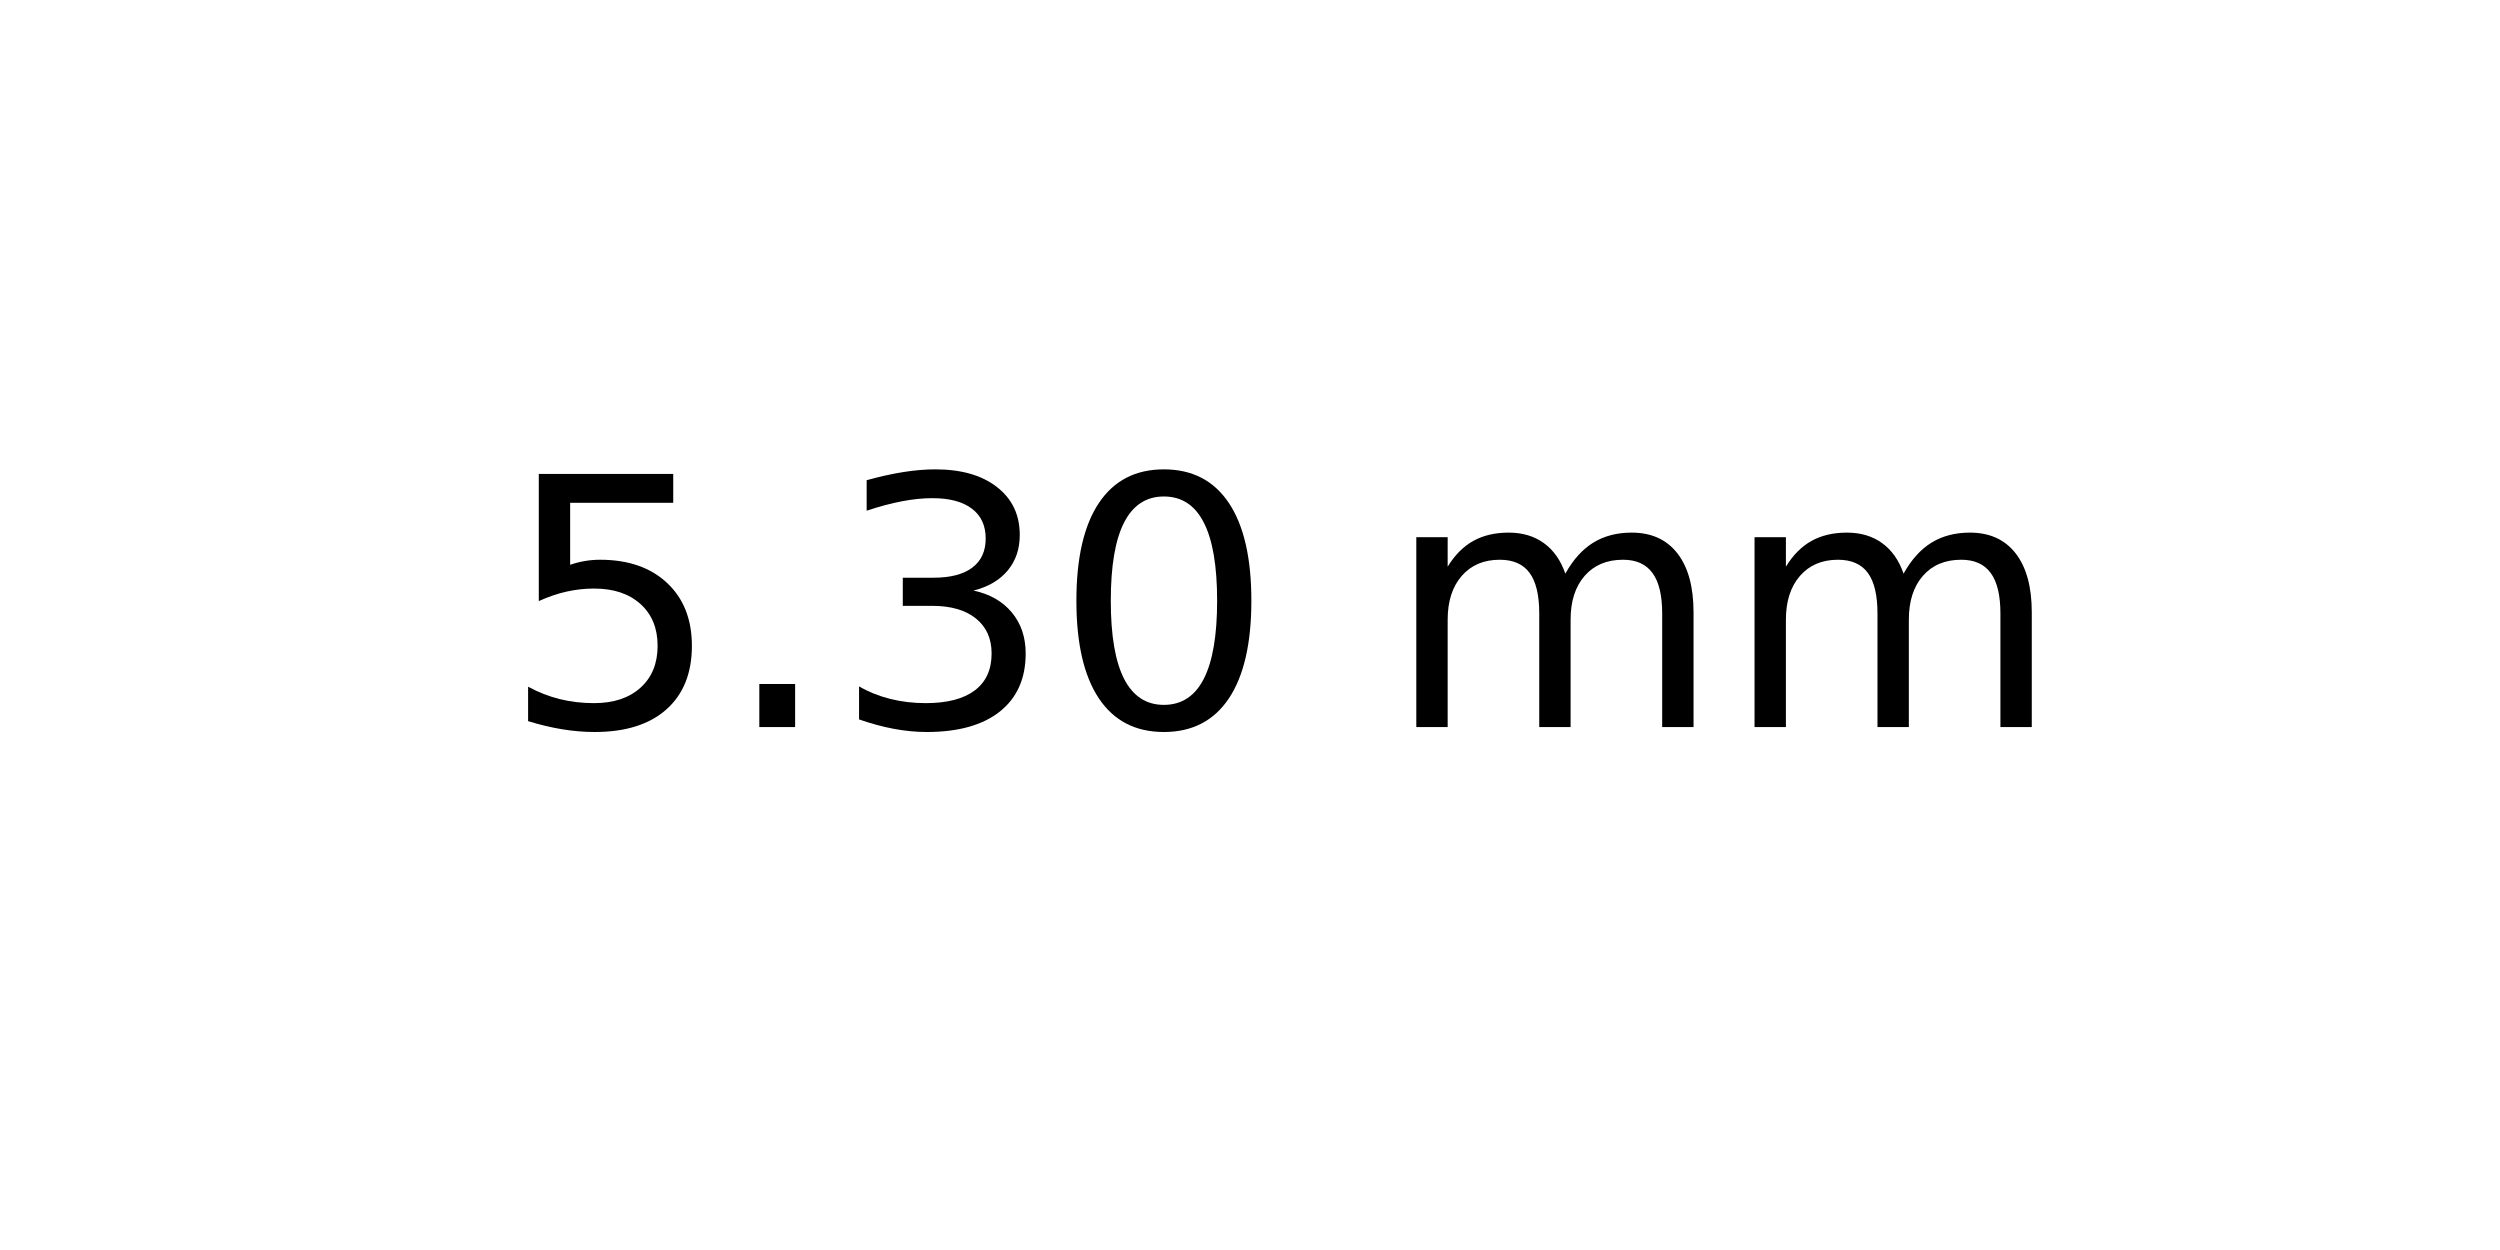
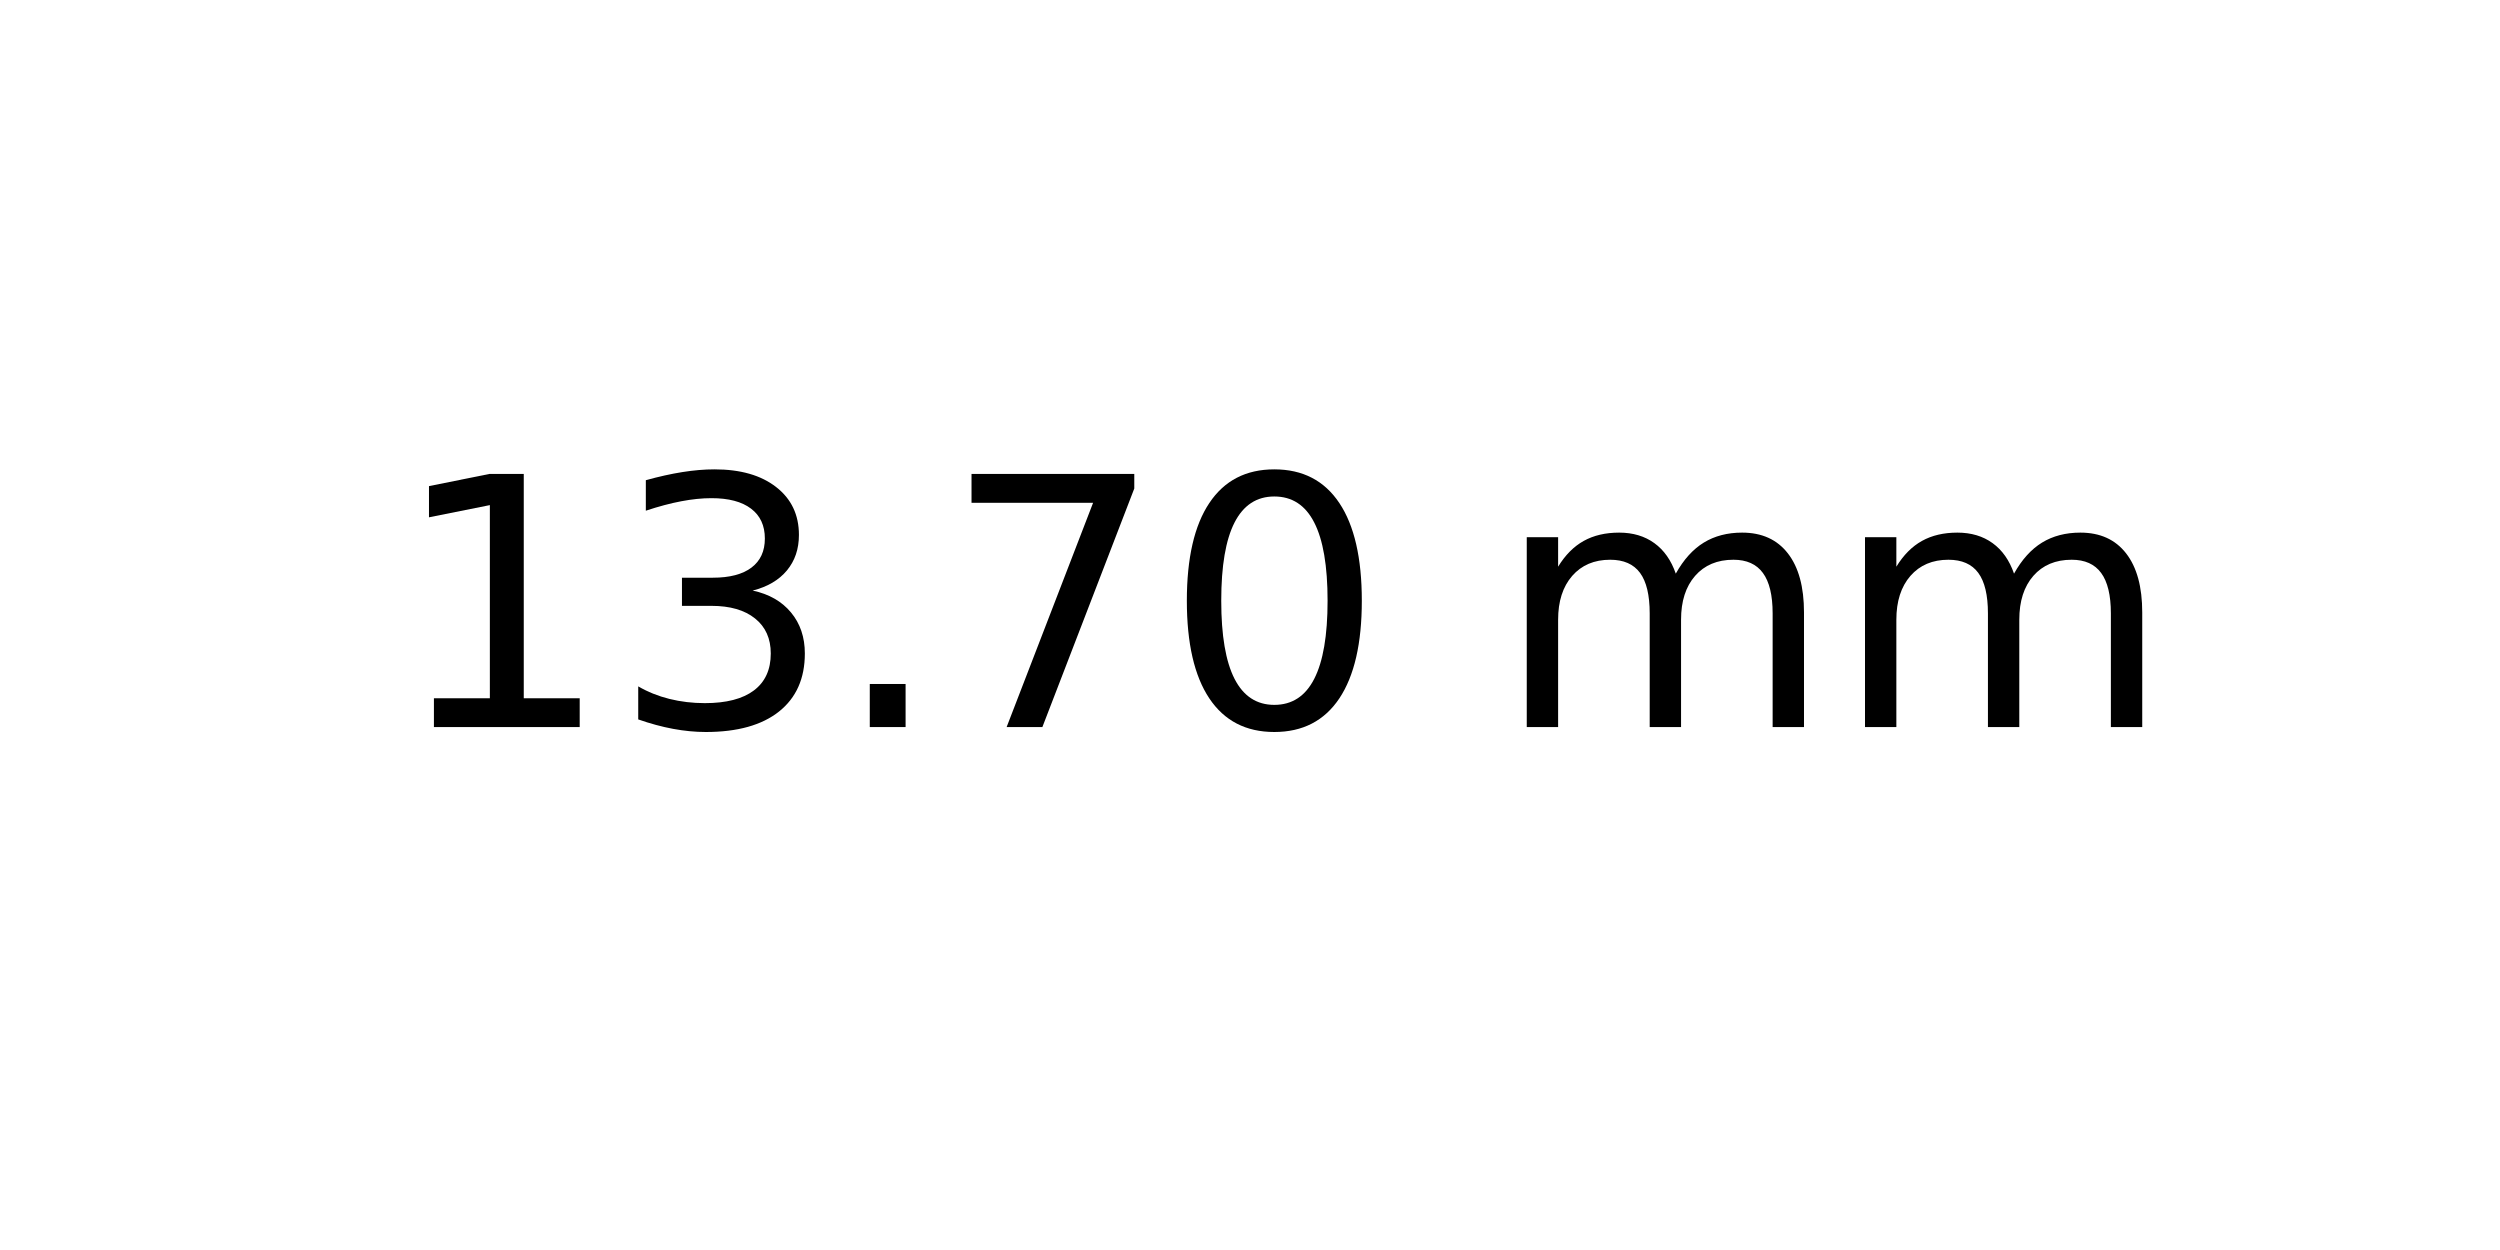
<svg xmlns="http://www.w3.org/2000/svg" xmlns:xlink="http://www.w3.org/1999/xlink" width="72pt" height="36pt" viewBox="0 0 72 36" version="1.1">
  <defs>
    <style type="text/css">*{stroke-linejoin: round; stroke-linecap: butt}</style>
  </defs>
  <g id="figure_1">
    <g id="axes_1">
      <g id="text_1">
-         <g transform="translate(14.4375 20.93937) scale(0.1 -0.1)">
+         <g transform="translate(11.25625 20.93937) scale(0.1 -0.1)">
          <defs>
-             <path id="DejaVuSans-35" d="M 691 4666  L 3169 4666  L 3169 4134  L 1269 4134  L 1269 2991  Q 1406 3038 1543 3061  Q 1681 3084 1819 3084  Q 2600 3084 3056 2656  Q 3513 2228 3513 1497  Q 3513 744 3044 326  Q 2575 -91 1722 -91  Q 1428 -91 1123 -41  Q 819 9 494 109  L 494 744  Q 775 591 1075 516  Q 1375 441 1709 441  Q 2250 441 2565 725  Q 2881 1009 2881 1497  Q 2881 1984 2565 2268  Q 2250 2553 1709 2553  Q 1456 2553 1204 2497  Q 953 2441 691 2322  L 691 4666  z " transform="scale(0.015625)" />
+             <path id="DejaVuSans-31" d="M 794 531  L 1825 531  L 1825 4091  L 703 3866  L 703 4441  L 1819 4666  L 2450 4666  L 2450 531  L 3481 531  L 3481 0  L 794 0  L 794 531  z " transform="scale(0.015625)" />
+             <path id="DejaVuSans-33" d="M 2597 2516  Q 3050 2419 3304 2112  Q 3559 1806 3559 1356  Q 3559 666 3084 287  Q 2609 -91 1734 -91  Q 1441 -91 1130 -33  Q 819 25 488 141  L 488 750  Q 750 597 1062 519  Q 1375 441 1716 441  Q 2309 441 2620 675  Q 2931 909 2931 1356  Q 2931 1769 2642 2001  Q 2353 2234 1838 2234  L 1294 2234  L 1294 2753  L 1863 2753  Q 2328 2753 2575 2939  Q 2822 3125 2822 3475  Q 2822 3834 2567 4026  Q 2313 4219 1838 4219  Q 1578 4219 1281 4162  Q 984 4106 628 3988  L 628 4550  Q 988 4650 1302 4700  Q 1616 4750 1894 4750  Q 2613 4750 3031 4423  Q 3450 4097 3450 3541  Q 3450 3153 3228 2886  Q 3006 2619 2597 2516  z " transform="scale(0.015625)" />
            <path id="DejaVuSans-2e" d="M 684 794  L 1344 794  L 1344 0  L 684 0  L 684 794  z " transform="scale(0.015625)" />
-             <path id="DejaVuSans-33" d="M 2597 2516  Q 3050 2419 3304 2112  Q 3559 1806 3559 1356  Q 3559 666 3084 287  Q 2609 -91 1734 -91  Q 1441 -91 1130 -33  Q 819 25 488 141  L 488 750  Q 750 597 1062 519  Q 1375 441 1716 441  Q 2309 441 2620 675  Q 2931 909 2931 1356  Q 2931 1769 2642 2001  Q 2353 2234 1838 2234  L 1294 2234  L 1294 2753  L 1863 2753  Q 2328 2753 2575 2939  Q 2822 3125 2822 3475  Q 2822 3834 2567 4026  Q 2313 4219 1838 4219  Q 1578 4219 1281 4162  Q 984 4106 628 3988  L 628 4550  Q 988 4650 1302 4700  Q 1616 4750 1894 4750  Q 2613 4750 3031 4423  Q 3450 4097 3450 3541  Q 3450 3153 3228 2886  Q 3006 2619 2597 2516  z " transform="scale(0.015625)" />
+             <path id="DejaVuSans-37" d="M 525 4666  L 3525 4666  L 3525 4397  L 1831 0  L 1172 0  L 2766 4134  L 525 4134  L 525 4666  z " transform="scale(0.015625)" />
            <path id="DejaVuSans-30" d="M 2034 4250  Q 1547 4250 1301 3770  Q 1056 3291 1056 2328  Q 1056 1369 1301 889  Q 1547 409 2034 409  Q 2525 409 2770 889  Q 3016 1369 3016 2328  Q 3016 3291 2770 3770  Q 2525 4250 2034 4250  z M 2034 4750  Q 2819 4750 3233 4129  Q 3647 3509 3647 2328  Q 3647 1150 3233 529  Q 2819 -91 2034 -91  Q 1250 -91 836 529  Q 422 1150 422 2328  Q 422 3509 836 4129  Q 1250 4750 2034 4750  z " transform="scale(0.015625)" />
            <path id="DejaVuSans-20" transform="scale(0.015625)" />
            <path id="DejaVuSans-6d" d="M 3328 2828  Q 3544 3216 3844 3400  Q 4144 3584 4550 3584  Q 5097 3584 5394 3201  Q 5691 2819 5691 2113  L 5691 0  L 5113 0  L 5113 2094  Q 5113 2597 4934 2840  Q 4756 3084 4391 3084  Q 3944 3084 3684 2787  Q 3425 2491 3425 1978  L 3425 0  L 2847 0  L 2847 2094  Q 2847 2600 2669 2842  Q 2491 3084 2119 3084  Q 1678 3084 1418 2786  Q 1159 2488 1159 1978  L 1159 0  L 581 0  L 581 3500  L 1159 3500  L 1159 2956  Q 1356 3278 1631 3431  Q 1906 3584 2284 3584  Q 2666 3584 2933 3390  Q 3200 3197 3328 2828  z " transform="scale(0.015625)" />
          </defs>
-           <use xlink:href="#DejaVuSans-35" />
-           <use xlink:href="#DejaVuSans-2e" x="63.623" />
-           <use xlink:href="#DejaVuSans-33" x="95.41" />
-           <use xlink:href="#DejaVuSans-30" x="159.033" />
-           <use xlink:href="#DejaVuSans-20" x="222.656" />
-           <use xlink:href="#DejaVuSans-6d" x="254.443" />
-           <use xlink:href="#DejaVuSans-6d" x="351.855" />
+           <use xlink:href="#DejaVuSans-31" />
+           <use xlink:href="#DejaVuSans-33" x="63.623" />
+           <use xlink:href="#DejaVuSans-2e" x="127.246" />
+           <use xlink:href="#DejaVuSans-37" x="159.033" />
+           <use xlink:href="#DejaVuSans-30" x="222.656" />
+           <use xlink:href="#DejaVuSans-20" x="286.279" />
+           <use xlink:href="#DejaVuSans-6d" x="318.066" />
+           <use xlink:href="#DejaVuSans-6d" x="415.479" />
        </g>
      </g>
    </g>
  </g>
</svg>
